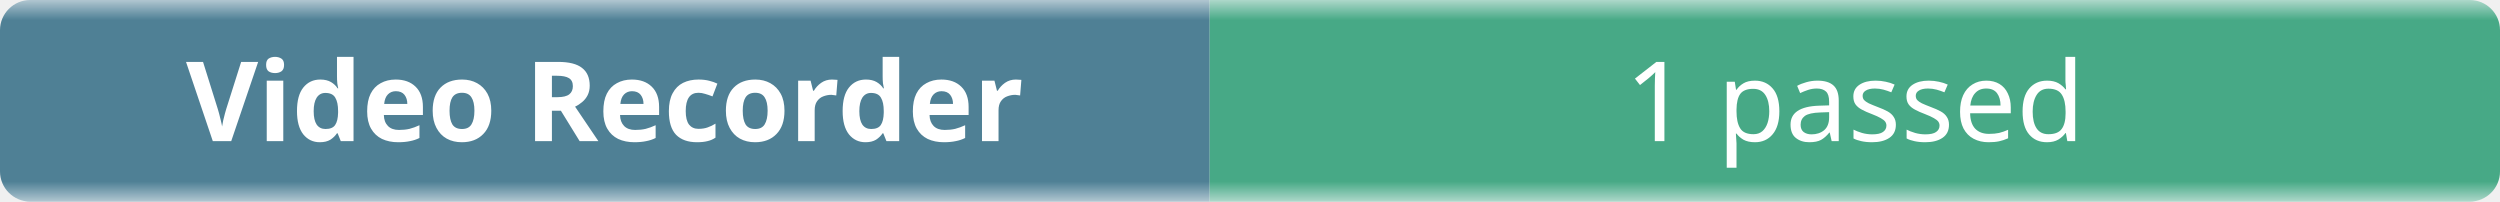
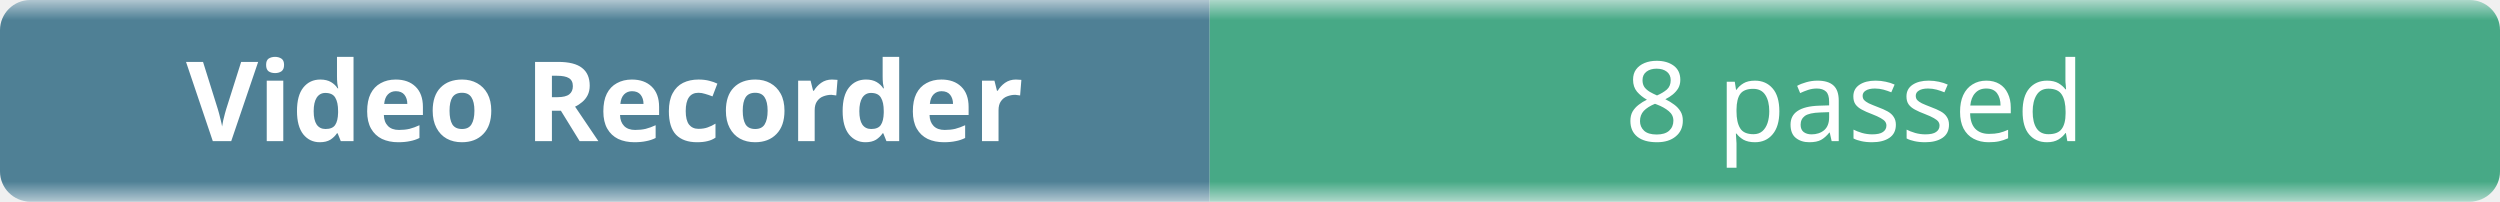
- <svg xmlns="http://www.w3.org/2000/svg" width="248" height="20" role="img" aria-label="Video Recorder: 1 passed">
+ <svg xmlns="http://www.w3.org/2000/svg" width="248" height="20" role="img" aria-label="Video Recorder: 8 passed">
  <linearGradient id="b" x2="0" y2="100%">
    <stop offset="0" stop-color="#f8fafc" stop-opacity=".7" />
    <stop offset=".1" stop-color="#eef2f7" stop-opacity=".3" />
    <stop offset=".9" stop-color="#eef2f7" stop-opacity=".3" />
    <stop offset="1" stop-color="#f8fafc" stop-opacity=".7" />
  </linearGradient>
  <mask id="m">
    <rect width="248" height="20" rx="3" fill="#fff" />
  </mask>
  <g mask="url(#m)">
    <rect width="120" height="20" fill="#0b4f6c" />
    <rect x="120" width="128" height="20" fill="#008a56" />
    <rect width="248" height="20" fill="url(#b)" />
  </g>
  <g fill="#fff" text-anchor="middle" font-family="ui-sans-serif,system-ui,sans-serif" font-size="11">
    <text x="60" y="14" font-weight="600">Video Recorder</text>
-     <text x="184" y="14">1 passed</text>
+     <text x="184" y="14">8 passed</text>
  </g>
</svg>
